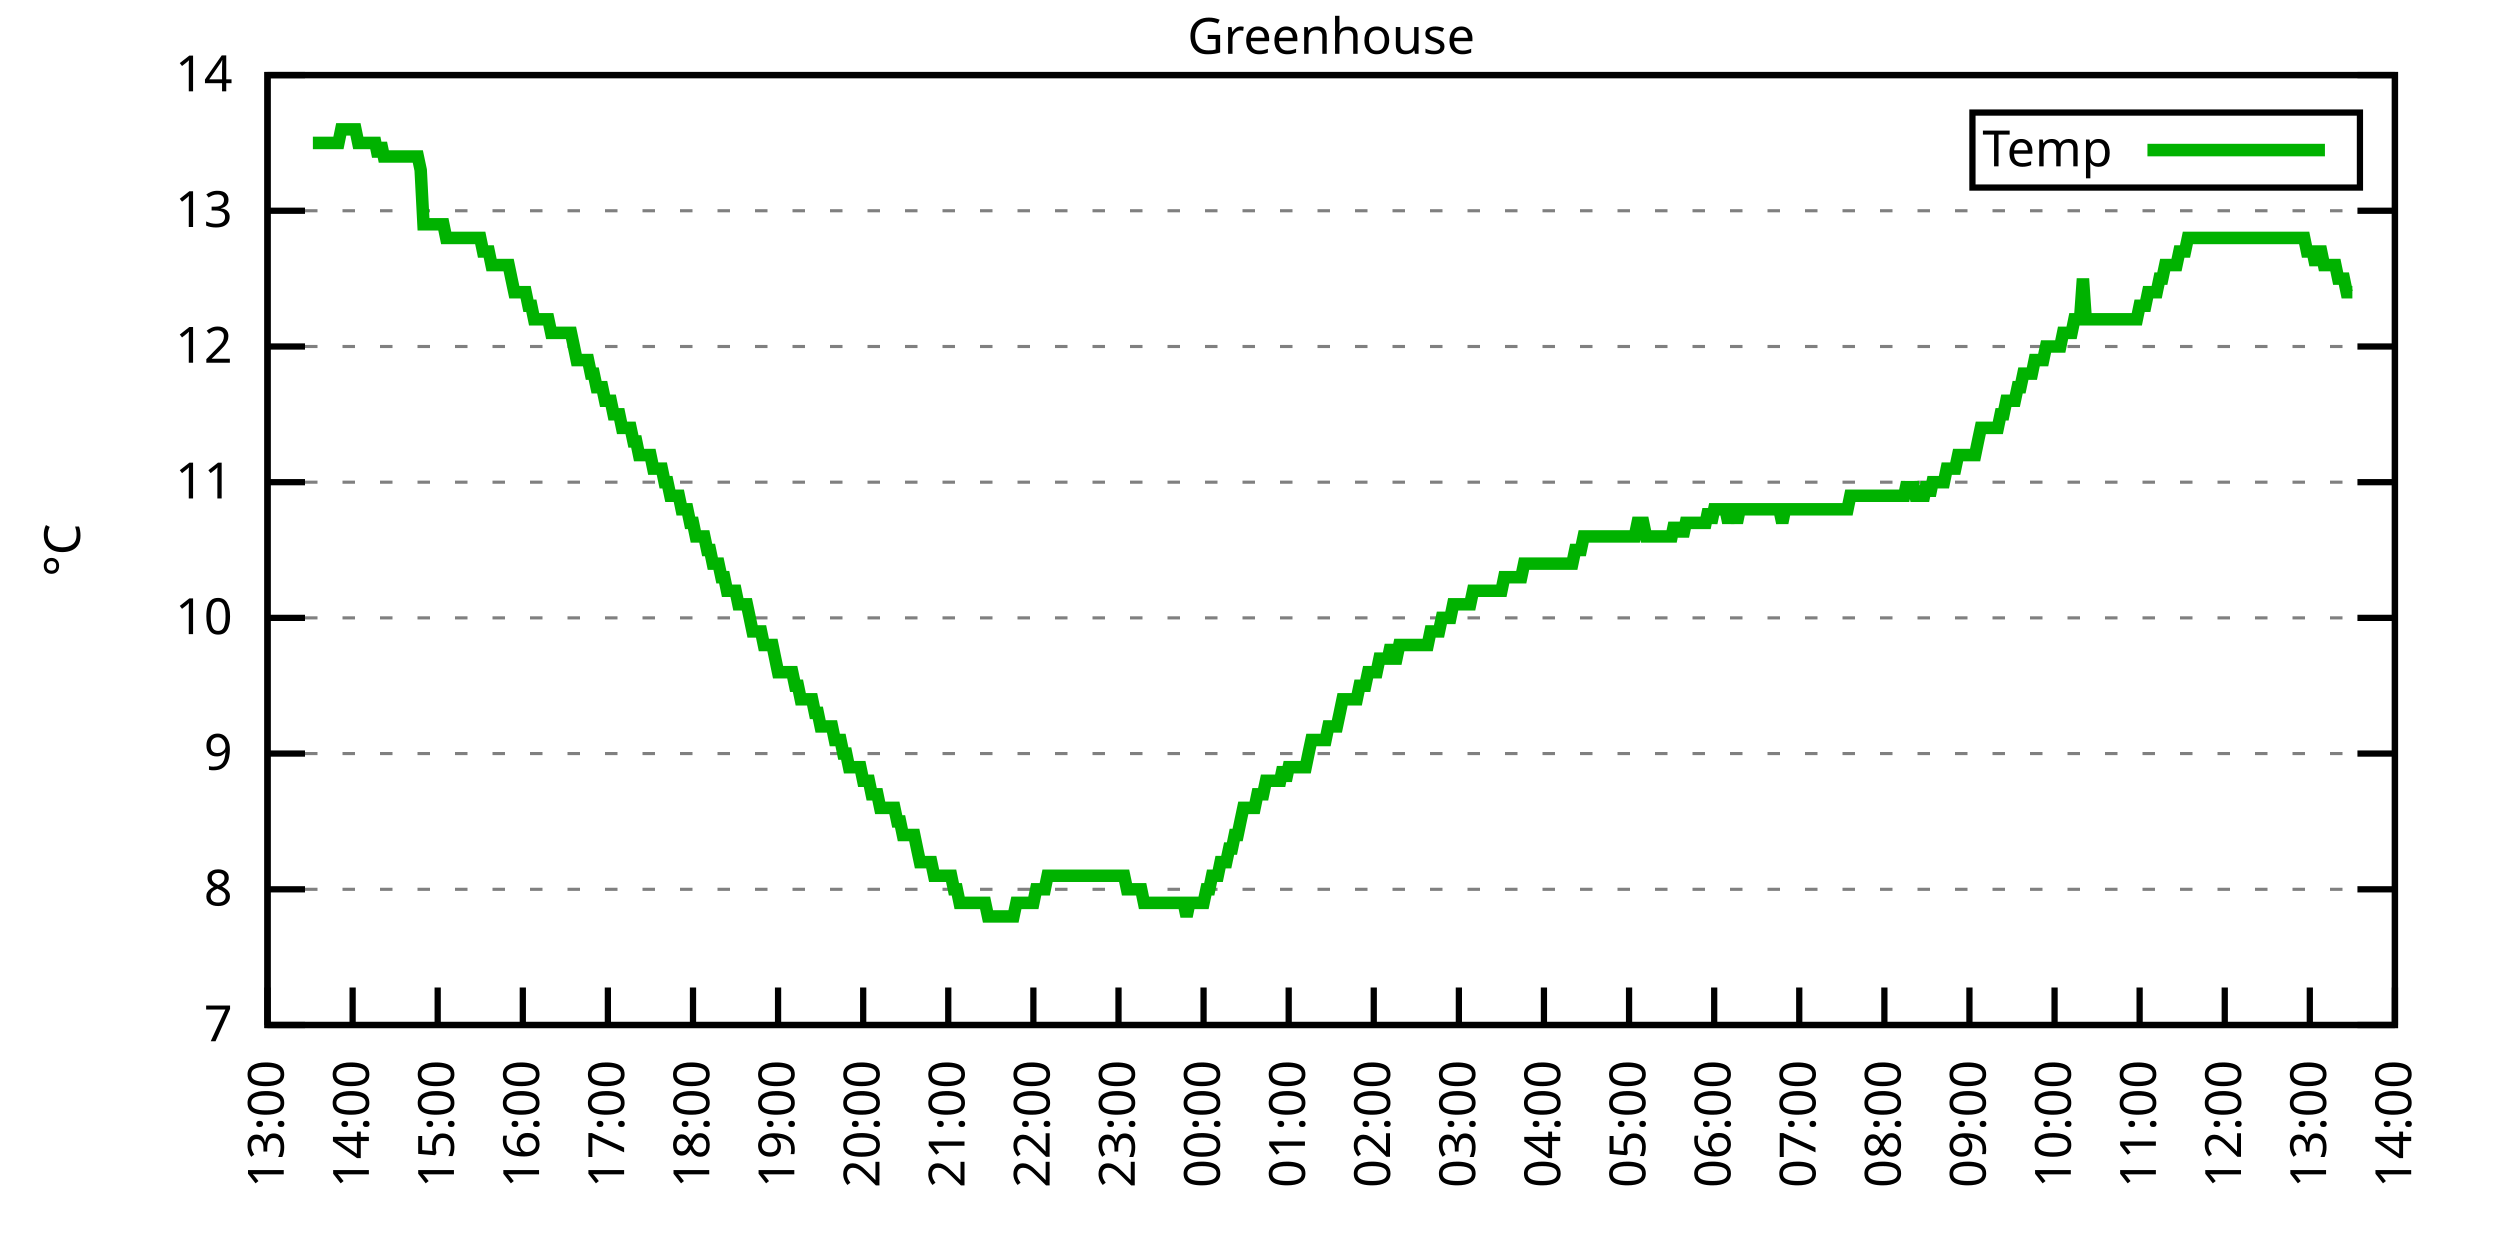
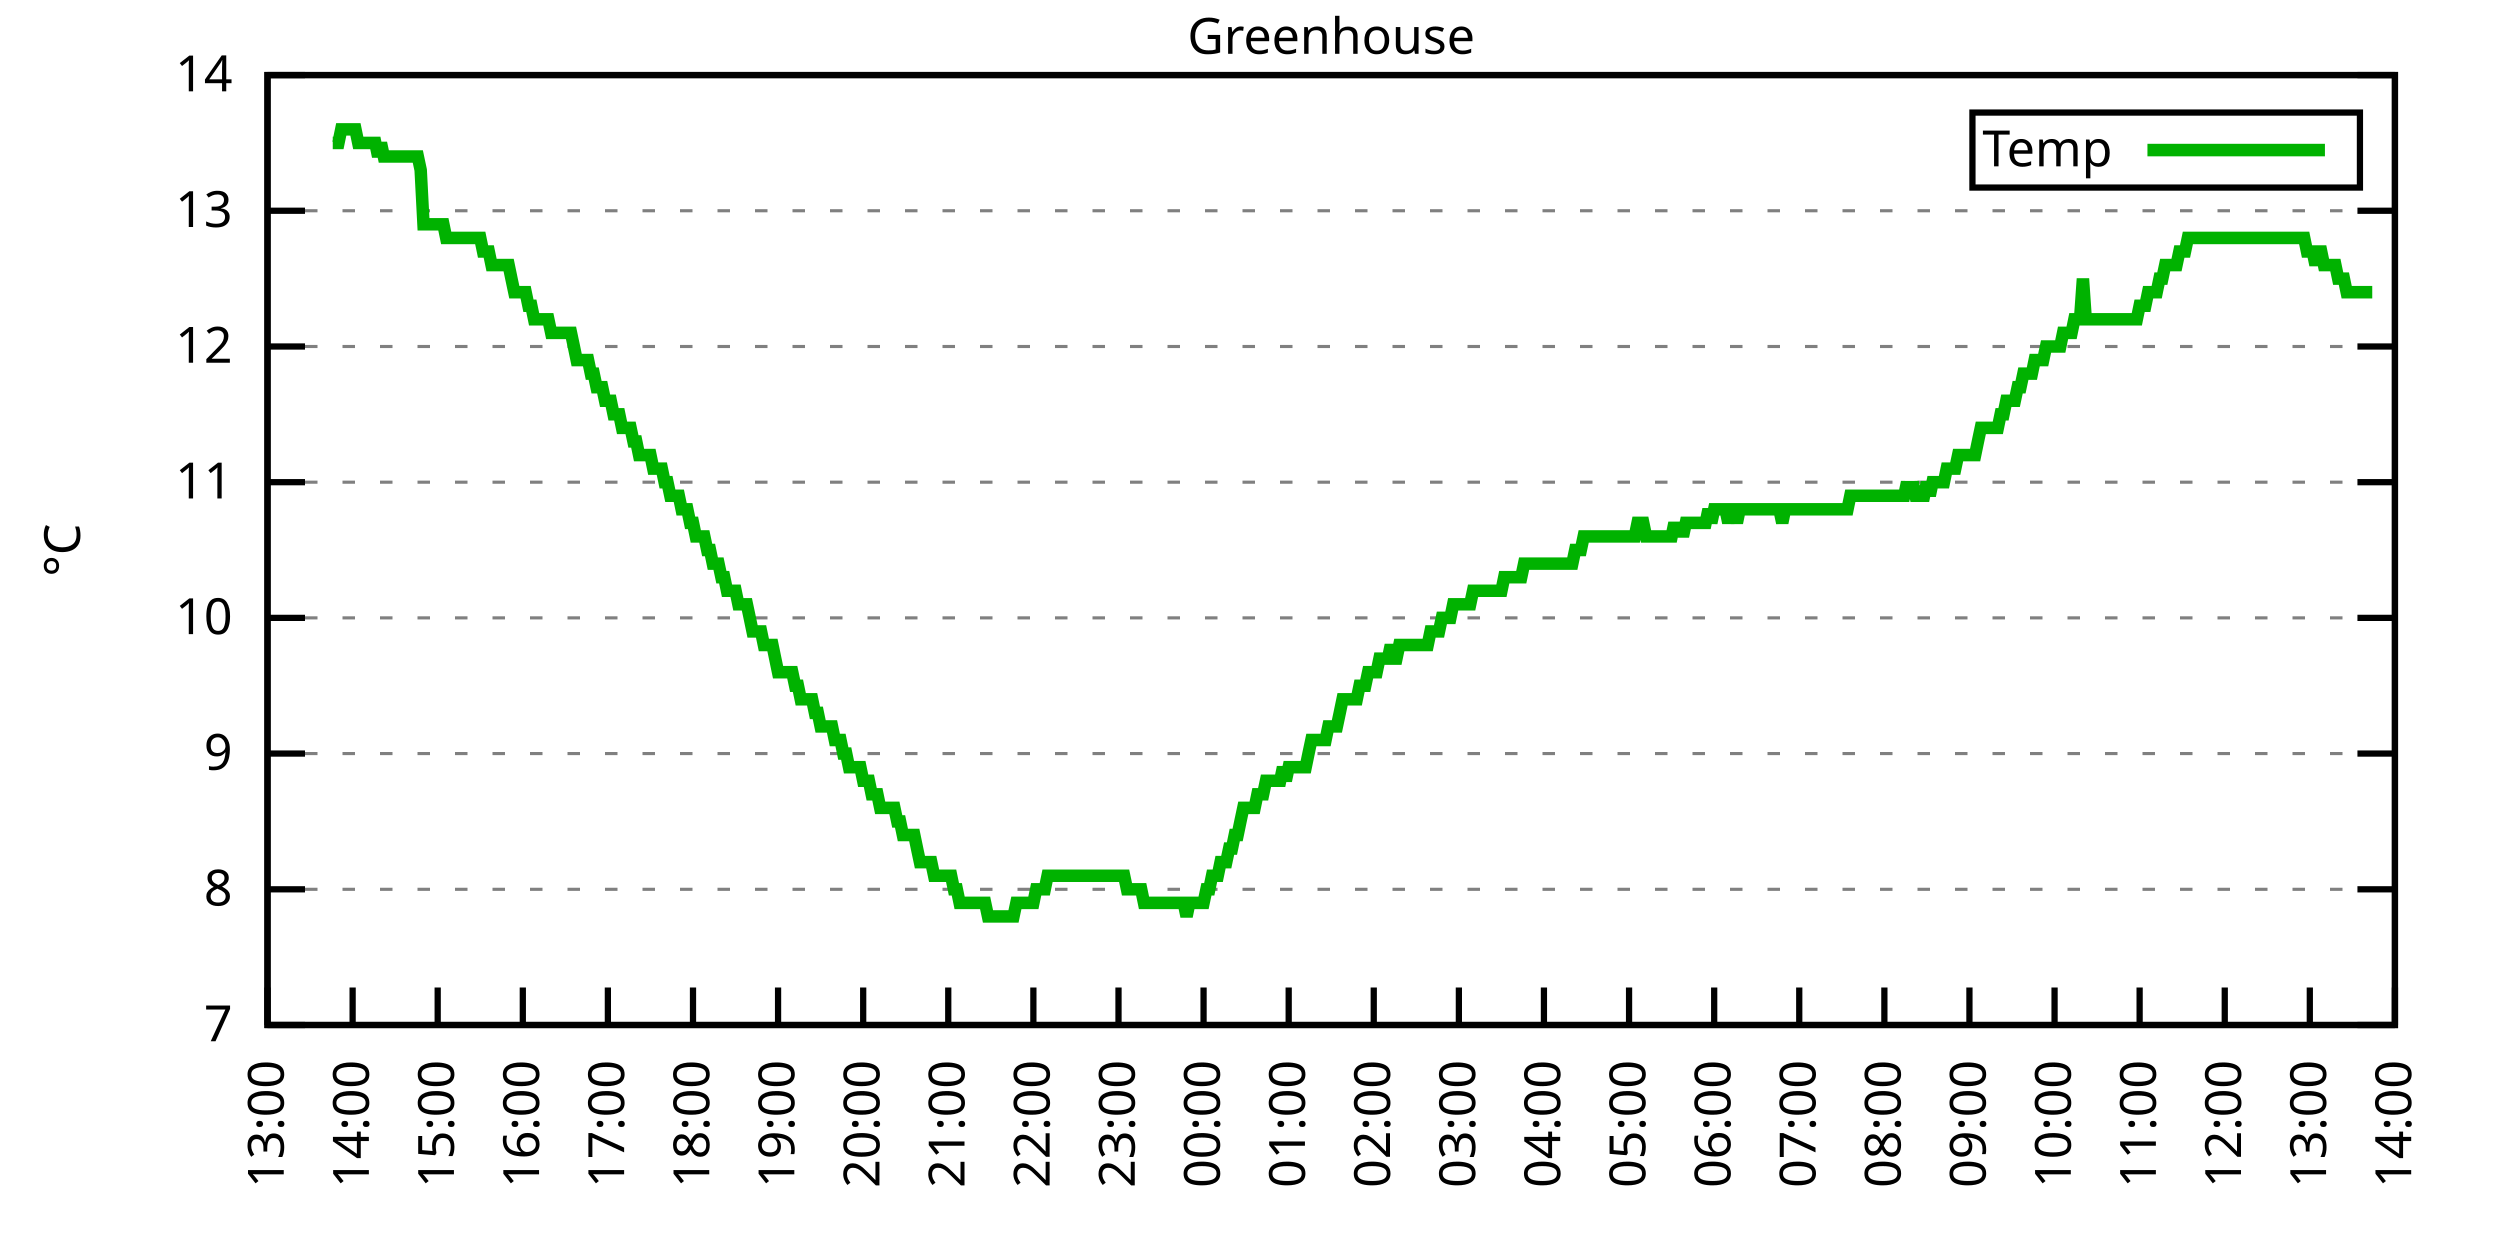
<svg xmlns="http://www.w3.org/2000/svg" xmlns:xlink="http://www.w3.org/1999/xlink" width="400" height="200" viewBox="0 0 400 200">
  <g id="gnuplot_canvas">
    <rect x="0" y="0" width="400" height="200" fill="none" />
    <defs>
      <circle id="gpDot" r="0.5" stroke-width="0.5" stroke="currentColor" />
      <path id="gpPt0" stroke-width="0.333" stroke="currentColor" d="M-1,0 h2 M0,-1 v2" />
      <path id="gpPt1" stroke-width="0.333" stroke="currentColor" d="M-1,-1 L1,1 M1,-1 L-1,1" />
      <path id="gpPt2" stroke-width="0.333" stroke="currentColor" d="M-1,0 L1,0 M0,-1 L0,1 M-1,-1 L1,1 M-1,1 L1,-1" />
      <rect id="gpPt3" stroke-width="0.333" stroke="currentColor" x="-1" y="-1" width="2" height="2" />
      <rect id="gpPt4" stroke-width="0.333" stroke="currentColor" fill="currentColor" x="-1" y="-1" width="2" height="2" />
      <circle id="gpPt5" stroke-width="0.333" stroke="currentColor" cx="0" cy="0" r="1" />
      <use xlink:href="#gpPt5" id="gpPt6" fill="currentColor" stroke="none" />
      <path id="gpPt7" stroke-width="0.333" stroke="currentColor" d="M0,-1.33 L-1.33,0.67 L1.33,0.67 z" />
      <use xlink:href="#gpPt7" id="gpPt8" fill="currentColor" stroke="none" />
      <use xlink:href="#gpPt7" id="gpPt9" stroke="currentColor" transform="rotate(180)" />
      <use xlink:href="#gpPt9" id="gpPt10" fill="currentColor" stroke="none" />
      <use xlink:href="#gpPt3" id="gpPt11" stroke="currentColor" transform="rotate(45)" />
      <use xlink:href="#gpPt11" id="gpPt12" fill="currentColor" stroke="none" />
      <path id="gpPt13" stroke-width="0.333" stroke="currentColor" d="M0,1.330 L1.265,0.411 L0.782,-1.067 L-0.782,-1.076 L-1.265,0.411 z" />
      <use xlink:href="#gpPt13" id="gpPt14" fill="currentColor" stroke="none" />
      <filter id="textbox" filterUnits="objectBoundingBox" x="0" y="0" height="1" width="1">
        <feFlood flood-color="white" flood-opacity="1" result="bgnd" />
        <feComposite in="SourceGraphic" in2="bgnd" operator="atop" />
      </filter>
      <filter id="greybox" filterUnits="objectBoundingBox" x="0" y="0" height="1" width="1">
        <feFlood flood-color="lightgrey" flood-opacity="1" result="grey" />
        <feComposite in="SourceGraphic" in2="grey" operator="atop" />
      </filter>
    </defs>
    <g fill="none" color="white" stroke="currentColor" stroke-width="1.00" stroke-linecap="butt" stroke-linejoin="miter">
</g>
    <g fill="none" color="black" stroke="currentColor" stroke-width="1.00" stroke-linecap="butt" stroke-linejoin="miter">
      <g stroke="none" shape-rendering="crispEdges">
        <polygon fill="rgb(255, 255, 255)" points="42.80,164.00 383.18,164.00 383.18,12.02 42.80,12.02 " />
      </g>
    </g>
    <g fill="none" color="black" stroke="currentColor" stroke-width="1.00" stroke-linecap="butt" stroke-linejoin="miter">
</g>
    <g fill="none" color="black" stroke="black" stroke-width="0.50" stroke-linecap="butt" stroke-linejoin="miter">
</g>
    <g fill="none" color="gray" stroke="currentColor" stroke-width="0.50" stroke-linecap="butt" stroke-linejoin="miter">
      <path stroke="gray" stroke-dasharray="2,4" class="gridline" d="M42.80,164.00 L383.19,164.00  " />
    </g>
    <g fill="none" color="gray" stroke="gray" stroke-width="1.00" stroke-linecap="butt" stroke-linejoin="miter">
</g>
    <g fill="none" color="black" stroke="currentColor" stroke-width="1.00" stroke-linecap="butt" stroke-linejoin="miter">
      <path stroke="black" d="M42.80,164.00 L48.80,164.00 M383.19,164.00 L377.19,164.00  " />
      <g transform="translate(37.20,166.60)" stroke="none" fill="black" font-family="Sans" font-size="8.00" text-anchor="end">
        <text>
          <tspan font-family="Sans"> 7</tspan>
        </text>
      </g>
    </g>
    <g fill="none" color="black" stroke="currentColor" stroke-width="1.00" stroke-linecap="butt" stroke-linejoin="miter">
</g>
    <g fill="none" color="black" stroke="black" stroke-width="0.50" stroke-linecap="butt" stroke-linejoin="miter">
</g>
    <g fill="none" color="gray" stroke="currentColor" stroke-width="0.50" stroke-linecap="butt" stroke-linejoin="miter">
      <path stroke="gray" stroke-dasharray="2,4" class="gridline" d="M42.80,142.29 L383.19,142.29  " />
    </g>
    <g fill="none" color="gray" stroke="gray" stroke-width="1.00" stroke-linecap="butt" stroke-linejoin="miter">
</g>
    <g fill="none" color="black" stroke="currentColor" stroke-width="1.00" stroke-linecap="butt" stroke-linejoin="miter">
      <path stroke="black" d="M42.80,142.29 L48.80,142.29 M383.19,142.29 L377.19,142.29  " />
      <g transform="translate(37.20,144.89)" stroke="none" fill="black" font-family="Sans" font-size="8.00" text-anchor="end">
        <text>
          <tspan font-family="Sans"> 8</tspan>
        </text>
      </g>
    </g>
    <g fill="none" color="black" stroke="currentColor" stroke-width="1.00" stroke-linecap="butt" stroke-linejoin="miter">
</g>
    <g fill="none" color="black" stroke="black" stroke-width="0.50" stroke-linecap="butt" stroke-linejoin="miter">
</g>
    <g fill="none" color="gray" stroke="currentColor" stroke-width="0.50" stroke-linecap="butt" stroke-linejoin="miter">
      <path stroke="gray" stroke-dasharray="2,4" class="gridline" d="M42.80,120.57 L383.19,120.57  " />
    </g>
    <g fill="none" color="gray" stroke="gray" stroke-width="1.00" stroke-linecap="butt" stroke-linejoin="miter">
</g>
    <g fill="none" color="black" stroke="currentColor" stroke-width="1.00" stroke-linecap="butt" stroke-linejoin="miter">
      <path stroke="black" d="M42.80,120.57 L48.80,120.57 M383.19,120.57 L377.19,120.57  " />
      <g transform="translate(37.20,123.17)" stroke="none" fill="black" font-family="Sans" font-size="8.00" text-anchor="end">
        <text>
          <tspan font-family="Sans"> 9</tspan>
        </text>
      </g>
    </g>
    <g fill="none" color="black" stroke="currentColor" stroke-width="1.00" stroke-linecap="butt" stroke-linejoin="miter">
</g>
    <g fill="none" color="black" stroke="black" stroke-width="0.50" stroke-linecap="butt" stroke-linejoin="miter">
</g>
    <g fill="none" color="gray" stroke="currentColor" stroke-width="0.50" stroke-linecap="butt" stroke-linejoin="miter">
      <path stroke="gray" stroke-dasharray="2,4" class="gridline" d="M42.80,98.86 L383.19,98.86  " />
    </g>
    <g fill="none" color="gray" stroke="gray" stroke-width="1.00" stroke-linecap="butt" stroke-linejoin="miter">
</g>
    <g fill="none" color="black" stroke="currentColor" stroke-width="1.00" stroke-linecap="butt" stroke-linejoin="miter">
      <path stroke="black" d="M42.80,98.86 L48.80,98.86 M383.19,98.86 L377.19,98.86  " />
      <g transform="translate(37.20,101.46)" stroke="none" fill="black" font-family="Sans" font-size="8.00" text-anchor="end">
        <text>
          <tspan font-family="Sans"> 10</tspan>
        </text>
      </g>
    </g>
    <g fill="none" color="black" stroke="currentColor" stroke-width="1.00" stroke-linecap="butt" stroke-linejoin="miter">
</g>
    <g fill="none" color="black" stroke="black" stroke-width="0.50" stroke-linecap="butt" stroke-linejoin="miter">
</g>
    <g fill="none" color="gray" stroke="currentColor" stroke-width="0.50" stroke-linecap="butt" stroke-linejoin="miter">
      <path stroke="gray" stroke-dasharray="2,4" class="gridline" d="M42.80,77.15 L383.19,77.15  " />
    </g>
    <g fill="none" color="gray" stroke="gray" stroke-width="1.00" stroke-linecap="butt" stroke-linejoin="miter">
</g>
    <g fill="none" color="black" stroke="currentColor" stroke-width="1.00" stroke-linecap="butt" stroke-linejoin="miter">
      <path stroke="black" d="M42.80,77.15 L48.80,77.15 M383.19,77.15 L377.19,77.15  " />
      <g transform="translate(37.20,79.75)" stroke="none" fill="black" font-family="Sans" font-size="8.00" text-anchor="end">
        <text>
          <tspan font-family="Sans"> 11</tspan>
        </text>
      </g>
    </g>
    <g fill="none" color="black" stroke="currentColor" stroke-width="1.00" stroke-linecap="butt" stroke-linejoin="miter">
</g>
    <g fill="none" color="black" stroke="black" stroke-width="0.50" stroke-linecap="butt" stroke-linejoin="miter">
</g>
    <g fill="none" color="gray" stroke="currentColor" stroke-width="0.50" stroke-linecap="butt" stroke-linejoin="miter">
      <path stroke="gray" stroke-dasharray="2,4" class="gridline" d="M42.80,55.44 L383.19,55.44  " />
    </g>
    <g fill="none" color="gray" stroke="gray" stroke-width="1.00" stroke-linecap="butt" stroke-linejoin="miter">
</g>
    <g fill="none" color="black" stroke="currentColor" stroke-width="1.00" stroke-linecap="butt" stroke-linejoin="miter">
      <path stroke="black" d="M42.80,55.44 L48.80,55.44 M383.19,55.44 L377.19,55.44  " />
      <g transform="translate(37.20,58.04)" stroke="none" fill="black" font-family="Sans" font-size="8.00" text-anchor="end">
        <text>
          <tspan font-family="Sans"> 12</tspan>
        </text>
      </g>
    </g>
    <g fill="none" color="black" stroke="currentColor" stroke-width="1.00" stroke-linecap="butt" stroke-linejoin="miter">
</g>
    <g fill="none" color="black" stroke="black" stroke-width="0.50" stroke-linecap="butt" stroke-linejoin="miter">
</g>
    <g fill="none" color="gray" stroke="currentColor" stroke-width="0.50" stroke-linecap="butt" stroke-linejoin="miter">
      <path stroke="gray" stroke-dasharray="2,4" class="gridline" d="M42.80,33.72 L383.19,33.72  " />
    </g>
    <g fill="none" color="gray" stroke="gray" stroke-width="1.00" stroke-linecap="butt" stroke-linejoin="miter">
</g>
    <g fill="none" color="black" stroke="currentColor" stroke-width="1.00" stroke-linecap="butt" stroke-linejoin="miter">
      <path stroke="black" d="M42.80,33.72 L48.80,33.72 M383.19,33.72 L377.19,33.72  " />
      <g transform="translate(37.20,36.32)" stroke="none" fill="black" font-family="Sans" font-size="8.00" text-anchor="end">
        <text>
          <tspan font-family="Sans"> 13</tspan>
        </text>
      </g>
    </g>
    <g fill="none" color="black" stroke="currentColor" stroke-width="1.00" stroke-linecap="butt" stroke-linejoin="miter">
</g>
    <g fill="none" color="black" stroke="black" stroke-width="0.50" stroke-linecap="butt" stroke-linejoin="miter">
</g>
    <g fill="none" color="gray" stroke="currentColor" stroke-width="0.50" stroke-linecap="butt" stroke-linejoin="miter">
      <path stroke="gray" stroke-dasharray="2,4" class="gridline" d="M42.80,12.01 L383.19,12.01  " />
    </g>
    <g fill="none" color="gray" stroke="gray" stroke-width="1.00" stroke-linecap="butt" stroke-linejoin="miter">
</g>
    <g fill="none" color="black" stroke="currentColor" stroke-width="1.00" stroke-linecap="butt" stroke-linejoin="miter">
      <path stroke="black" d="M42.80,12.01 L48.80,12.01 M383.19,12.01 L377.19,12.01  " />
      <g transform="translate(37.20,14.61)" stroke="none" fill="black" font-family="Sans" font-size="8.00" text-anchor="end">
        <text>
          <tspan font-family="Sans"> 14</tspan>
        </text>
      </g>
    </g>
    <g fill="none" color="black" stroke="currentColor" stroke-width="1.00" stroke-linecap="butt" stroke-linejoin="miter">
      <path stroke="black" d="M42.80,164.00 L42.80,158.00  " />
      <g transform="translate(45.40,169.60) rotate(270.00)" stroke="none" fill="black" font-family="Sans" font-size="8.00" text-anchor="end">
        <text>
          <tspan font-family="Sans">13:00</tspan>
        </text>
      </g>
    </g>
    <g fill="none" color="black" stroke="currentColor" stroke-width="1.00" stroke-linecap="butt" stroke-linejoin="miter">
      <path stroke="black" d="M56.42,164.00 L56.42,158.00  " />
      <g transform="translate(59.02,169.60) rotate(270.00)" stroke="none" fill="black" font-family="Sans" font-size="8.00" text-anchor="end">
        <text>
          <tspan font-family="Sans">14:00</tspan>
        </text>
      </g>
    </g>
    <g fill="none" color="black" stroke="currentColor" stroke-width="1.00" stroke-linecap="butt" stroke-linejoin="miter">
      <path stroke="black" d="M70.03,164.00 L70.03,158.00  " />
      <g transform="translate(72.63,169.60) rotate(270.00)" stroke="none" fill="black" font-family="Sans" font-size="8.00" text-anchor="end">
        <text>
          <tspan font-family="Sans">15:00</tspan>
        </text>
      </g>
    </g>
    <g fill="none" color="black" stroke="currentColor" stroke-width="1.00" stroke-linecap="butt" stroke-linejoin="miter">
      <path stroke="black" d="M83.65,164.00 L83.65,158.00  " />
      <g transform="translate(86.25,169.60) rotate(270.00)" stroke="none" fill="black" font-family="Sans" font-size="8.00" text-anchor="end">
        <text>
          <tspan font-family="Sans">16:00</tspan>
        </text>
      </g>
    </g>
    <g fill="none" color="black" stroke="currentColor" stroke-width="1.00" stroke-linecap="butt" stroke-linejoin="miter">
      <path stroke="black" d="M97.26,164.00 L97.26,158.00  " />
      <g transform="translate(99.86,169.60) rotate(270.00)" stroke="none" fill="black" font-family="Sans" font-size="8.00" text-anchor="end">
        <text>
          <tspan font-family="Sans">17:00</tspan>
        </text>
      </g>
    </g>
    <g fill="none" color="black" stroke="currentColor" stroke-width="1.00" stroke-linecap="butt" stroke-linejoin="miter">
      <path stroke="black" d="M110.88,164.00 L110.88,158.00  " />
      <g transform="translate(113.48,169.60) rotate(270.00)" stroke="none" fill="black" font-family="Sans" font-size="8.00" text-anchor="end">
        <text>
          <tspan font-family="Sans">18:00</tspan>
        </text>
      </g>
    </g>
    <g fill="none" color="black" stroke="currentColor" stroke-width="1.00" stroke-linecap="butt" stroke-linejoin="miter">
      <path stroke="black" d="M124.49,164.00 L124.49,158.00  " />
      <g transform="translate(127.09,169.60) rotate(270.00)" stroke="none" fill="black" font-family="Sans" font-size="8.00" text-anchor="end">
        <text>
          <tspan font-family="Sans">19:00</tspan>
        </text>
      </g>
    </g>
    <g fill="none" color="black" stroke="currentColor" stroke-width="1.00" stroke-linecap="butt" stroke-linejoin="miter">
      <path stroke="black" d="M138.11,164.00 L138.11,158.00  " />
      <g transform="translate(140.71,169.60) rotate(270.00)" stroke="none" fill="black" font-family="Sans" font-size="8.00" text-anchor="end">
        <text>
          <tspan font-family="Sans">20:00</tspan>
        </text>
      </g>
    </g>
    <g fill="none" color="black" stroke="currentColor" stroke-width="1.00" stroke-linecap="butt" stroke-linejoin="miter">
      <path stroke="black" d="M151.72,164.00 L151.72,158.00  " />
      <g transform="translate(154.32,169.60) rotate(270.00)" stroke="none" fill="black" font-family="Sans" font-size="8.00" text-anchor="end">
        <text>
          <tspan font-family="Sans">21:00</tspan>
        </text>
      </g>
    </g>
    <g fill="none" color="black" stroke="currentColor" stroke-width="1.00" stroke-linecap="butt" stroke-linejoin="miter">
      <path stroke="black" d="M165.34,164.00 L165.34,158.00  " />
      <g transform="translate(167.94,169.60) rotate(270.00)" stroke="none" fill="black" font-family="Sans" font-size="8.00" text-anchor="end">
        <text>
          <tspan font-family="Sans">22:00</tspan>
        </text>
      </g>
    </g>
    <g fill="none" color="black" stroke="currentColor" stroke-width="1.00" stroke-linecap="butt" stroke-linejoin="miter">
      <path stroke="black" d="M178.96,164.00 L178.96,158.00  " />
      <g transform="translate(181.56,169.60) rotate(270.00)" stroke="none" fill="black" font-family="Sans" font-size="8.00" text-anchor="end">
        <text>
          <tspan font-family="Sans">23:00</tspan>
        </text>
      </g>
    </g>
    <g fill="none" color="black" stroke="currentColor" stroke-width="1.00" stroke-linecap="butt" stroke-linejoin="miter">
      <path stroke="black" d="M192.57,164.00 L192.57,158.00  " />
      <g transform="translate(195.17,169.60) rotate(270.00)" stroke="none" fill="black" font-family="Sans" font-size="8.00" text-anchor="end">
        <text>
          <tspan font-family="Sans">00:00</tspan>
        </text>
      </g>
    </g>
    <g fill="none" color="black" stroke="currentColor" stroke-width="1.00" stroke-linecap="butt" stroke-linejoin="miter">
      <path stroke="black" d="M206.19,164.00 L206.19,158.00  " />
      <g transform="translate(208.79,169.60) rotate(270.00)" stroke="none" fill="black" font-family="Sans" font-size="8.00" text-anchor="end">
        <text>
          <tspan font-family="Sans">01:00</tspan>
        </text>
      </g>
    </g>
    <g fill="none" color="black" stroke="currentColor" stroke-width="1.00" stroke-linecap="butt" stroke-linejoin="miter">
      <path stroke="black" d="M219.80,164.00 L219.80,158.00  " />
      <g transform="translate(222.40,169.60) rotate(270.00)" stroke="none" fill="black" font-family="Sans" font-size="8.00" text-anchor="end">
        <text>
          <tspan font-family="Sans">02:00</tspan>
        </text>
      </g>
    </g>
    <g fill="none" color="black" stroke="currentColor" stroke-width="1.00" stroke-linecap="butt" stroke-linejoin="miter">
      <path stroke="black" d="M233.42,164.00 L233.42,158.00  " />
      <g transform="translate(236.02,169.60) rotate(270.00)" stroke="none" fill="black" font-family="Sans" font-size="8.00" text-anchor="end">
        <text>
          <tspan font-family="Sans">03:00</tspan>
        </text>
      </g>
    </g>
    <g fill="none" color="black" stroke="currentColor" stroke-width="1.00" stroke-linecap="butt" stroke-linejoin="miter">
      <path stroke="black" d="M247.03,164.00 L247.03,158.00  " />
      <g transform="translate(249.63,169.60) rotate(270.00)" stroke="none" fill="black" font-family="Sans" font-size="8.00" text-anchor="end">
        <text>
          <tspan font-family="Sans">04:00</tspan>
        </text>
      </g>
    </g>
    <g fill="none" color="black" stroke="currentColor" stroke-width="1.00" stroke-linecap="butt" stroke-linejoin="miter">
      <path stroke="black" d="M260.65,164.00 L260.65,158.00  " />
      <g transform="translate(263.25,169.60) rotate(270.00)" stroke="none" fill="black" font-family="Sans" font-size="8.00" text-anchor="end">
        <text>
          <tspan font-family="Sans">05:00</tspan>
        </text>
      </g>
    </g>
    <g fill="none" color="black" stroke="currentColor" stroke-width="1.00" stroke-linecap="butt" stroke-linejoin="miter">
      <path stroke="black" d="M274.27,164.00 L274.27,158.00  " />
      <g transform="translate(276.87,169.60) rotate(270.00)" stroke="none" fill="black" font-family="Sans" font-size="8.00" text-anchor="end">
        <text>
          <tspan font-family="Sans">06:00</tspan>
        </text>
      </g>
    </g>
    <g fill="none" color="black" stroke="currentColor" stroke-width="1.00" stroke-linecap="butt" stroke-linejoin="miter">
      <path stroke="black" d="M287.88,164.00 L287.88,158.00  " />
      <g transform="translate(290.48,169.60) rotate(270.00)" stroke="none" fill="black" font-family="Sans" font-size="8.00" text-anchor="end">
        <text>
          <tspan font-family="Sans">07:00</tspan>
        </text>
      </g>
    </g>
    <g fill="none" color="black" stroke="currentColor" stroke-width="1.00" stroke-linecap="butt" stroke-linejoin="miter">
      <path stroke="black" d="M301.50,164.00 L301.50,158.00  " />
      <g transform="translate(304.10,169.60) rotate(270.00)" stroke="none" fill="black" font-family="Sans" font-size="8.00" text-anchor="end">
        <text>
          <tspan font-family="Sans">08:00</tspan>
        </text>
      </g>
    </g>
    <g fill="none" color="black" stroke="currentColor" stroke-width="1.00" stroke-linecap="butt" stroke-linejoin="miter">
      <path stroke="black" d="M315.11,164.00 L315.11,158.00  " />
      <g transform="translate(317.71,169.60) rotate(270.00)" stroke="none" fill="black" font-family="Sans" font-size="8.00" text-anchor="end">
        <text>
          <tspan font-family="Sans">09:00</tspan>
        </text>
      </g>
    </g>
    <g fill="none" color="black" stroke="currentColor" stroke-width="1.00" stroke-linecap="butt" stroke-linejoin="miter">
      <path stroke="black" d="M328.73,164.00 L328.73,158.00  " />
      <g transform="translate(331.33,169.60) rotate(270.00)" stroke="none" fill="black" font-family="Sans" font-size="8.00" text-anchor="end">
        <text>
          <tspan font-family="Sans">10:00</tspan>
        </text>
      </g>
    </g>
    <g fill="none" color="black" stroke="currentColor" stroke-width="1.00" stroke-linecap="butt" stroke-linejoin="miter">
      <path stroke="black" d="M342.34,164.00 L342.34,158.00  " />
      <g transform="translate(344.94,169.60) rotate(270.00)" stroke="none" fill="black" font-family="Sans" font-size="8.00" text-anchor="end">
        <text>
          <tspan font-family="Sans">11:00</tspan>
        </text>
      </g>
    </g>
    <g fill="none" color="black" stroke="currentColor" stroke-width="1.00" stroke-linecap="butt" stroke-linejoin="miter">
      <path stroke="black" d="M355.96,164.00 L355.96,158.00  " />
      <g transform="translate(358.56,169.60) rotate(270.00)" stroke="none" fill="black" font-family="Sans" font-size="8.00" text-anchor="end">
        <text>
          <tspan font-family="Sans">12:00</tspan>
        </text>
      </g>
    </g>
    <g fill="none" color="black" stroke="currentColor" stroke-width="1.00" stroke-linecap="butt" stroke-linejoin="miter">
      <path stroke="black" d="M369.57,164.00 L369.57,158.00  " />
      <g transform="translate(372.17,169.60) rotate(270.00)" stroke="none" fill="black" font-family="Sans" font-size="8.00" text-anchor="end">
        <text>
          <tspan font-family="Sans">13:00</tspan>
        </text>
      </g>
    </g>
    <g fill="none" color="black" stroke="currentColor" stroke-width="1.00" stroke-linecap="butt" stroke-linejoin="miter">
      <path stroke="black" d="M383.19,164.00 L383.19,158.00  " />
      <g transform="translate(385.79,169.60) rotate(270.00)" stroke="none" fill="black" font-family="Sans" font-size="8.00" text-anchor="end">
        <text>
          <tspan font-family="Sans">14:00</tspan>
        </text>
      </g>
    </g>
    <g fill="none" color="black" stroke="currentColor" stroke-width="1.00" stroke-linecap="butt" stroke-linejoin="miter">
</g>
    <g fill="none" color="black" stroke="currentColor" stroke-width="1.00" stroke-linecap="butt" stroke-linejoin="miter">
      <path stroke="black" d="M42.80,12.01 L42.80,164.00 L383.19,164.00 L383.19,12.01 L42.80,12.01 Z  " />
    </g>
    <g fill="none" color="black" stroke="currentColor" stroke-width="1.00" stroke-linecap="butt" stroke-linejoin="miter">
</g>
    <g fill="none" color="black" stroke="currentColor" stroke-width="1.00" stroke-linecap="butt" stroke-linejoin="miter">
      <path stroke="black" d="M315.59,30.01 L315.59,18.01 L377.59,18.01 L377.59,30.01 L315.59,30.01 Z  " />
    </g>
    <g id="Greenhouse_plot_1">
      <g fill="none" color="white" stroke="black" stroke-width="2.00" stroke-linecap="butt" stroke-linejoin="miter">
</g>
      <g fill="none" color="black" stroke="currentColor" stroke-width="2.00" stroke-linecap="butt" stroke-linejoin="miter">
        <g transform="translate(337.99,26.61)" stroke="none" fill="black" font-family="Sans" font-size="8.00" text-anchor="end">
          <text>
            <tspan font-family="Sans">Temp</tspan>
          </text>
        </g>
      </g>
      <g fill="none" color="black" stroke="currentColor" stroke-width="2.00" stroke-linecap="butt" stroke-linejoin="miter">
-         <path stroke="rgb(  0, 178,   0)" d="M343.59,24.01 L371.99,24.01 M50.06,22.87 L50.52,22.87 L50.97,22.87 L51.42,22.87 L51.88,22.87 L52.33,22.87   L52.78,22.87 L53.24,22.87 L53.69,22.87 L54.15,22.87 L54.60,20.70 L55.05,20.70 L55.51,20.70 L55.96,20.70   L56.42,20.70 L56.87,20.70 L57.32,22.87 L57.78,22.87 L58.23,22.87 L58.68,22.87 L59.14,22.87 L59.59,22.87   L60.05,22.87 L60.50,25.04 L60.95,22.87 L61.41,25.04 L61.86,25.04 L62.32,25.04 L62.77,25.04 L63.22,25.04   L63.68,25.04 L64.13,25.04 L64.58,25.04 L65.04,25.04 L65.49,25.04 L65.95,25.04 L66.40,25.04 L66.85,25.04   L67.31,27.21 L67.76,35.89 L68.22,35.89 L68.67,35.89 L69.12,35.89 L69.58,35.89 L70.03,35.89 L70.49,35.89   L70.94,35.89 L71.39,38.07 L71.85,38.07 L72.30,38.07 L72.75,38.07 L73.21,38.07 L73.66,38.07 L74.12,38.07   L74.57,38.07 L75.02,38.07 L75.48,38.07 L75.93,38.07 L76.39,38.07 L76.84,38.07 L77.29,40.24 L77.75,40.24   L78.20,40.24 L78.65,42.41 L79.11,42.41 L79.56,42.41 L80.02,42.41 L80.47,42.41 L80.92,42.41 L81.38,42.41   L81.83,44.58 L82.29,46.75 L82.74,46.75 L83.19,46.75 L83.65,46.75 L84.10,46.75 L84.55,48.92 L85.01,48.92   L85.46,51.09 L85.92,51.09 L86.37,51.09 L86.82,51.09 L87.28,51.09 L87.73,51.09 L88.19,53.26 L88.64,53.26   L89.09,53.26 L89.55,53.26 L90.00,53.26 L90.45,53.26 L90.91,53.26 L91.36,53.26 L91.82,55.44 L92.27,57.61   L92.72,57.61 L93.18,57.61 L93.63,57.61 L94.09,57.61 L94.54,59.78 L94.99,59.78 L95.45,61.95 L95.90,61.95   L96.35,61.95 L96.81,64.12 L97.26,64.12 L97.72,64.12 L98.17,66.29 L98.62,66.29 L99.08,66.29 L99.53,68.46   L99.99,68.46 L100.44,68.46 L100.89,68.46 L101.35,70.63 L101.80,70.63 L102.25,72.81 L102.71,72.81 L103.16,72.81   L103.62,72.81 L104.07,72.81 L104.52,74.98 L104.98,74.98 L105.43,74.98 L105.89,74.98 L106.34,77.15 L106.79,77.15   L107.25,79.32 L107.70,79.32 L108.15,79.32 L108.61,79.32 L109.06,81.49 L109.52,81.49 L109.97,81.49 L110.42,83.66   L110.88,83.66 L111.33,85.83 L111.79,85.83 L112.24,85.83 L112.69,85.83 L113.15,88.00 L113.60,88.00 L114.05,90.18   L114.51,90.18 L114.96,90.18 L115.42,92.35 L115.87,92.35 L116.32,94.52 L116.78,94.52 L117.23,94.52 L117.69,94.52   L118.14,96.69 L118.59,96.69 L119.05,96.69 L119.50,96.69 L119.96,98.86 L120.41,101.03 L120.86,101.03 L121.32,101.03   L121.77,101.03 L122.22,103.20 L122.68,103.20 L123.13,103.20 L123.59,103.20 L124.04,105.38 L124.49,107.55 L124.95,107.55   L125.40,107.55 L125.86,107.55 L126.31,107.55 L126.76,107.55 L127.22,109.72 L127.67,109.72 L128.12,111.89 L128.58,111.89   L129.03,111.89 L129.49,111.89 L129.94,111.89 L130.39,114.06 L130.85,114.06 L131.30,116.23 L131.76,116.23 L132.21,116.23   L132.66,116.23 L133.12,116.23 L133.57,118.40 L134.02,118.40 L134.48,118.40 L134.93,120.57 L135.39,120.57 L135.84,122.75   L136.29,122.75 L136.75,122.75 L137.20,122.75 L137.66,122.75 L138.11,124.92 L138.56,124.92 L139.02,124.92 L139.47,127.09   L139.92,127.09 L140.38,127.09 L140.83,129.26 L141.29,129.26 L141.74,129.26 L142.19,129.26 L142.65,129.26 L143.10,129.26   L143.56,131.43 L144.01,131.43 L144.46,133.60 L144.92,133.60 L145.37,133.60 L145.82,133.60 L146.28,133.60 L146.73,135.77   L147.19,137.94 L147.64,137.94 L148.09,137.94 L148.55,137.94 L149.00,137.94 L149.46,140.12 L149.91,140.12 L150.36,140.12   L150.82,140.12 L151.27,140.12 L151.72,140.12 L152.18,140.12 L152.63,142.29 L153.09,142.29 L153.54,144.46 L153.99,144.46   L154.45,144.46 L154.90,144.46 L155.36,144.46 L155.81,144.46 L156.26,144.46 L156.72,144.46 L157.17,144.46 L157.62,144.46   L158.08,146.63 L158.53,146.63 L158.99,146.63 L159.44,146.63 L159.89,146.63 L160.35,146.63 L160.80,146.63 L161.26,146.63   L161.71,146.63 L162.16,146.63 L162.62,144.46 L163.07,144.46 L163.52,144.46 L163.98,144.46 L164.43,144.46 L164.89,144.46   L165.34,144.46 L165.79,142.29 L166.25,142.29 L166.70,142.29 L167.16,142.29 L167.61,140.12 L168.06,140.12 L168.52,140.12   L168.97,140.12 L169.43,140.12 L169.88,140.12 L170.33,140.12 L170.79,140.12 L171.24,140.12 L171.69,140.12 L172.15,140.12   L172.60,140.12 L173.06,140.12 L173.51,140.12 L173.96,140.12 L174.42,140.12 L174.87,140.12 L175.33,140.12 L175.78,140.12   L176.23,140.12 L176.69,140.12 L177.14,140.12 L177.59,140.12 L178.05,140.12 L178.50,140.12 L178.96,140.12 L179.41,140.12   L179.86,140.12 L180.32,142.29 L180.77,142.29 L181.23,142.29 L181.68,142.29 L182.13,142.29 L182.59,142.29 L183.04,144.46   L183.49,144.46 L183.95,144.46 L184.40,144.46 L184.86,144.46 L185.31,144.46 L185.76,144.46 L186.22,144.46 L186.67,144.46   L187.13,144.46 L187.58,144.46 L188.03,144.46 L188.49,144.46 L188.94,144.46 L189.39,144.46 L189.85,146.63 L190.30,144.46   L190.76,144.46 L191.21,144.46 L191.66,144.46 L192.12,144.46 L192.57,144.46 L193.03,142.29 L193.48,142.29 L193.93,140.12   L194.39,140.12 L194.84,140.12 L195.29,137.94 L195.75,137.94 L196.20,137.94 L196.66,135.77 L197.11,135.77 L197.56,133.60   L198.02,133.60 L198.47,131.43 L198.93,129.26 L199.38,129.26 L199.83,129.26 L200.29,129.26 L200.74,129.26 L201.19,127.09   L201.65,127.09 L202.10,127.09 L202.56,124.92 L203.01,124.92 L203.46,124.92 L203.92,124.92 L204.37,124.92 L204.83,124.92   L205.28,122.75 L205.73,124.92 L206.19,122.75 L206.64,122.75 L207.09,122.75 L207.55,122.75 L208.00,122.75 L208.46,122.75   L208.91,122.75 L209.36,120.57 L209.82,118.40 L210.27,118.40 L210.73,118.40 L211.18,118.40 L211.63,118.40 L212.09,118.40   L212.54,116.23 L213.00,116.23 L213.45,116.23 L213.90,116.23 L214.36,114.06 L214.81,111.89 L215.26,111.89 L215.72,111.89   L216.17,111.89 L216.63,111.89 L217.08,111.89 L217.53,109.72 L217.99,109.72 L218.44,109.72 L218.90,107.55 L219.35,107.55   L219.80,107.55 L220.26,107.55 L220.71,105.38 L221.16,105.38 L221.62,105.38 L222.07,105.38 L222.53,103.20 L222.98,105.38   L223.43,105.38 L223.89,103.20 L224.34,103.20 L224.80,103.20 L225.25,103.20 L225.70,103.20 L226.16,103.20 L226.61,103.20   L227.06,103.20 L227.52,103.20 L227.97,103.20 L228.43,103.20 L228.88,101.03 L229.33,101.03 L229.79,101.03 L230.24,101.03   L230.70,98.86 L231.15,98.86 L231.60,98.86 L232.06,98.86 L232.51,96.69 L232.96,96.69 L233.42,96.69 L233.87,96.69   L234.33,96.69 L234.78,96.69 L235.23,96.69 L235.69,94.52 L236.14,94.52 L236.60,94.52 L237.05,94.52 L237.50,94.52   L237.96,94.52 L238.41,94.52 L238.86,94.52 L239.32,94.52 L239.77,94.52 L240.23,94.52 L240.68,92.35 L241.13,92.35   L241.59,92.35 L242.04,92.35 L242.50,92.35 L242.95,92.35 L243.40,92.35 L243.86,90.18 L244.31,90.18 L244.76,90.18   L245.22,90.18 L245.67,90.18 L246.13,90.18 L246.58,90.18 L247.03,90.18 L247.49,90.18 L247.94,90.18 L248.40,90.18   L248.85,90.18 L249.30,90.18 L249.76,90.18 L250.21,90.18 L250.66,90.18 L251.12,90.18 L251.57,90.18 L252.03,88.00   L252.48,88.00 L252.93,88.00 L253.39,85.83 L253.84,85.83 L254.30,85.83 L254.75,85.83 L255.20,85.83 L255.66,85.83   L256.11,85.83 L256.56,85.83 L257.02,85.83 L257.47,85.83 L257.93,85.83 L258.38,85.83 L258.83,85.83 L259.29,85.83   L259.74,85.83 L260.20,85.83 L260.65,85.83 L261.10,85.83 L261.56,85.83 L262.01,83.66 L262.47,83.66 L262.92,83.66   L263.37,85.83 L263.83,85.83 L264.28,85.83 L264.73,85.83 L265.19,85.83 L265.64,85.83 L266.10,85.83 L266.55,85.83   L267.00,85.83 L267.46,85.83 L267.91,83.66 L268.37,85.83 L268.82,83.66 L269.27,85.83 L269.73,83.66 L270.18,83.66   L270.63,83.66 L271.09,83.66 L271.54,83.66 L272.00,83.66 L272.45,83.66 L272.90,83.66 L273.36,81.49 L273.81,83.66   L274.27,81.49 L274.72,81.49 L275.17,81.49 L275.63,81.49 L276.08,81.49 L276.53,83.66 L276.99,81.49 L277.44,81.49   L277.90,83.66 L278.35,81.49 L278.80,81.49 L279.26,81.49 L279.71,81.49 L280.17,81.49 L280.62,81.49 L281.07,81.49   L281.53,81.49 L281.98,81.49 L282.43,81.49 L282.89,81.49 L283.34,81.49 L283.80,81.49 L284.25,81.49 L284.70,81.49   L285.16,83.66 L285.61,81.49 L286.07,81.49 L286.52,81.49 L286.97,81.49 L287.43,81.49 L287.88,81.49 L288.33,81.49   L288.79,81.49 L289.24,81.49 L289.70,81.49 L290.15,81.49 L290.60,81.49 L291.06,81.49 L291.51,81.49 L291.97,81.49   L292.42,81.49 L292.87,81.49 L293.33,81.49 L293.78,81.49 L294.23,81.49 L294.69,81.49 L295.14,81.49 L295.60,81.49   L296.05,79.32 L296.50,79.32 L296.96,79.32 L297.41,79.32 L297.87,79.32 L298.32,79.32 L298.77,79.32 L299.23,79.32   L299.68,79.32 L300.13,79.32 L300.59,79.32 L301.04,79.32 L301.50,79.32 L301.95,79.32 L302.40,79.32 L302.86,79.32   L303.31,79.32 L303.77,79.32 L304.22,79.32 L304.67,79.32 L305.13,77.15 L305.58,79.32 L306.03,77.15 L306.49,79.32   L306.94,79.32 L307.40,79.32 L307.85,79.32 L308.30,77.15 L308.76,79.32 L309.21,77.15 L309.67,77.15 L310.12,77.15   L310.57,77.15 L311.03,77.15 L311.48,74.98 L311.94,74.98 L312.39,74.98 L312.84,74.98 L313.30,72.81 L313.75,72.81   L314.20,72.81 L314.66,72.81 L315.11,72.81 L315.57,72.81 L316.02,72.81 L316.47,70.63 L316.93,68.46 L317.38,68.46   L317.84,68.46 L318.29,68.46 L318.74,68.46 L319.20,68.46 L319.65,68.46 L320.10,66.29 L320.56,66.29 L321.01,64.12   L321.47,64.12 L321.92,64.12 L322.37,64.12 L322.83,61.95 L323.28,61.95 L323.74,59.78 L324.19,59.78 L324.64,59.78   L325.10,59.78 L325.55,57.61 L326.00,57.61 L326.46,57.61 L326.91,57.61 L327.37,55.44 L327.82,55.44 L328.27,55.44   L328.73,55.44 L329.18,55.44 L329.64,55.44 L330.09,53.26 L330.54,53.26 L331.00,53.26 L331.45,53.26 L331.90,51.09   L332.36,51.09 L332.81,51.09 L333.27,44.58 L333.72,51.09 L334.17,51.09 L334.63,51.09 L335.08,51.09 L335.54,51.09   L335.99,51.09 L336.44,51.09 L336.90,51.09 L337.35,51.09 L337.80,51.09 L338.26,51.09 L338.71,51.09 L339.17,51.09   L339.62,51.09 L340.07,51.09 L340.53,51.09 L340.98,51.09 L341.44,51.09 L341.89,51.09 L342.34,48.92 L342.80,48.92   L343.25,48.92 L343.70,46.75 L344.16,46.75 L344.61,46.75 L345.07,46.75 L345.52,44.58 L345.97,44.58 L346.43,42.41   L346.88,42.41 L347.34,42.41 L347.79,42.41 L348.24,42.41 L348.70,40.24 L349.15,40.24 L349.60,40.24 L350.06,38.07   L350.51,38.07 L350.97,38.07 L351.42,38.07 L351.87,38.07 L352.33,38.07 L352.78,38.07 L353.24,38.07 L353.69,38.07   L354.14,38.07 L354.60,38.07 L355.05,38.07 L355.50,38.07 L355.96,38.07 L356.41,38.07 L356.87,38.07 L357.32,38.07   L357.77,38.07 L358.23,38.07 L358.68,38.07 L359.14,38.07 L359.59,38.07 L360.04,38.07 L360.50,38.07 L360.95,38.07   L361.41,38.07 L361.86,38.07 L362.31,38.07 L362.77,38.07 L363.22,38.07 L363.67,38.07 L364.13,38.07 L364.58,38.07   L365.04,38.07 L365.49,38.07 L365.94,38.07 L366.40,38.07 L366.85,38.07 L367.31,38.07 L367.76,38.07 L368.21,38.07   L368.67,38.07 L369.12,40.24 L369.57,40.24 L370.03,40.24 L370.48,42.41 L370.94,40.24 L371.39,40.24 L371.84,42.41   L372.30,42.41 L372.75,42.41 L373.21,42.41 L373.66,42.41 L374.11,44.58 L374.57,44.58 L375.02,44.58 L375.47,46.75   L375.93,46.75 L376.38,46.75  " />
+         <path stroke="rgb(  0, 178,   0)" d="M343.59,24.01 L371.99,24.01 M53.24,22.87 L53.69,22.87 L54.15,22.87 L54.60,20.70 L55.05,20.70 L55.51,20.70   L55.96,20.70 L56.42,20.70 L56.87,20.70 L57.32,22.87 L57.78,22.87 L58.23,22.87 L58.68,22.87 L59.14,22.87   L59.59,22.87 L60.05,22.87 L60.50,25.04 L60.95,22.87 L61.41,25.04 L61.86,25.04 L62.32,25.04 L62.77,25.04   L63.22,25.04 L63.68,25.04 L64.13,25.04 L64.58,25.04 L65.04,25.04 L65.49,25.04 L65.95,25.04 L66.40,25.04   L66.85,25.04 L67.31,27.21 L67.76,35.89 L68.22,35.89 L68.67,35.89 L69.12,35.89 L69.58,35.89 L70.03,35.89   L70.49,35.89 L70.94,35.89 L71.39,38.07 L71.85,38.07 L72.30,38.07 L72.75,38.07 L73.21,38.07 L73.66,38.07   L74.12,38.07 L74.57,38.07 L75.02,38.07 L75.48,38.07 L75.93,38.07 L76.39,38.07 L76.84,38.07 L77.29,40.24   L77.75,40.24 L78.20,40.24 L78.65,42.41 L79.11,42.41 L79.56,42.41 L80.02,42.41 L80.47,42.41 L80.92,42.41   L81.38,42.41 L81.83,44.58 L82.29,46.75 L82.74,46.75 L83.19,46.75 L83.65,46.75 L84.10,46.75 L84.55,48.92   L85.01,48.92 L85.46,51.09 L85.92,51.09 L86.37,51.09 L86.82,51.09 L87.28,51.09 L87.73,51.09 L88.19,53.26   L88.64,53.26 L89.09,53.26 L89.55,53.26 L90.00,53.26 L90.45,53.26 L90.91,53.26 L91.36,53.26 L91.82,55.44   L92.27,57.61 L92.72,57.61 L93.18,57.61 L93.63,57.61 L94.09,57.61 L94.54,59.78 L94.99,59.78 L95.45,61.95   L95.90,61.95 L96.35,61.95 L96.81,64.12 L97.26,64.12 L97.72,64.12 L98.17,66.29 L98.62,66.29 L99.08,66.29   L99.53,68.46 L99.99,68.46 L100.44,68.46 L100.89,68.46 L101.35,70.63 L101.80,70.63 L102.25,72.81 L102.71,72.81   L103.16,72.81 L103.62,72.81 L104.07,72.81 L104.52,74.98 L104.98,74.98 L105.43,74.98 L105.89,74.98 L106.34,77.15   L106.79,77.15 L107.25,79.32 L107.70,79.32 L108.15,79.32 L108.61,79.32 L109.06,81.49 L109.52,81.49 L109.97,81.49   L110.42,83.66 L110.88,83.66 L111.33,85.83 L111.79,85.83 L112.24,85.83 L112.69,85.83 L113.15,88.00 L113.60,88.00   L114.05,90.18 L114.51,90.18 L114.96,90.18 L115.42,92.35 L115.87,92.35 L116.32,94.52 L116.78,94.52 L117.23,94.52   L117.69,94.52 L118.14,96.69 L118.59,96.69 L119.05,96.69 L119.50,96.69 L119.96,98.86 L120.41,101.03 L120.86,101.03   L121.32,101.03 L121.77,101.03 L122.22,103.20 L122.68,103.20 L123.13,103.20 L123.59,103.20 L124.04,105.38 L124.49,107.55   L124.95,107.55 L125.40,107.55 L125.86,107.55 L126.31,107.55 L126.76,107.55 L127.22,109.72 L127.67,109.72 L128.12,111.89   L128.58,111.89 L129.03,111.89 L129.49,111.89 L129.94,111.89 L130.39,114.06 L130.85,114.06 L131.30,116.23 L131.76,116.23   L132.21,116.23 L132.66,116.23 L133.12,116.23 L133.57,118.40 L134.02,118.40 L134.48,118.40 L134.93,120.57 L135.39,120.57   L135.84,122.75 L136.29,122.75 L136.75,122.75 L137.20,122.75 L137.66,122.75 L138.11,124.92 L138.56,124.92 L139.02,124.92   L139.47,127.09 L139.92,127.09 L140.38,127.09 L140.83,129.26 L141.29,129.26 L141.74,129.26 L142.19,129.26 L142.65,129.26   L143.10,129.26 L143.56,131.43 L144.01,131.43 L144.46,133.60 L144.92,133.60 L145.37,133.60 L145.82,133.60 L146.28,133.60   L146.73,135.77 L147.19,137.94 L147.64,137.94 L148.09,137.94 L148.55,137.94 L149.00,137.94 L149.46,140.12 L149.91,140.12   L150.36,140.12 L150.82,140.12 L151.27,140.12 L151.72,140.12 L152.18,140.12 L152.63,142.29 L153.09,142.29 L153.54,144.46   L153.99,144.46 L154.45,144.46 L154.90,144.46 L155.36,144.46 L155.81,144.46 L156.26,144.46 L156.72,144.46 L157.17,144.46   L157.62,144.46 L158.08,146.63 L158.53,146.63 L158.99,146.63 L159.44,146.63 L159.89,146.63 L160.35,146.63 L160.80,146.63   L161.26,146.63 L161.71,146.63 L162.16,146.63 L162.62,144.46 L163.07,144.46 L163.52,144.46 L163.98,144.46 L164.43,144.46   L164.89,144.46 L165.34,144.46 L165.79,142.29 L166.25,142.29 L166.70,142.29 L167.16,142.29 L167.61,140.12 L168.06,140.12   L168.52,140.12 L168.97,140.12 L169.43,140.12 L169.88,140.12 L170.33,140.12 L170.79,140.12 L171.24,140.12 L171.69,140.12   L172.15,140.12 L172.60,140.12 L173.06,140.12 L173.51,140.12 L173.96,140.12 L174.42,140.12 L174.87,140.12 L175.33,140.12   L175.78,140.12 L176.23,140.12 L176.69,140.12 L177.14,140.12 L177.59,140.12 L178.05,140.12 L178.50,140.12 L178.96,140.12   L179.41,140.12 L179.86,140.12 L180.32,142.29 L180.77,142.29 L181.23,142.29 L181.68,142.29 L182.13,142.29 L182.59,142.29   L183.04,144.46 L183.49,144.46 L183.95,144.46 L184.40,144.46 L184.86,144.46 L185.31,144.46 L185.76,144.46 L186.22,144.46   L186.67,144.46 L187.13,144.46 L187.58,144.46 L188.03,144.46 L188.49,144.46 L188.94,144.46 L189.39,144.46 L189.85,146.63   L190.30,144.46 L190.76,144.46 L191.21,144.46 L191.66,144.46 L192.12,144.46 L192.57,144.46 L193.03,142.29 L193.48,142.29   L193.93,140.12 L194.39,140.12 L194.84,140.12 L195.29,137.94 L195.75,137.94 L196.20,137.94 L196.66,135.77 L197.11,135.77   L197.56,133.60 L198.02,133.60 L198.47,131.43 L198.93,129.26 L199.38,129.26 L199.83,129.26 L200.29,129.26 L200.74,129.26   L201.19,127.09 L201.65,127.09 L202.10,127.09 L202.56,124.92 L203.01,124.92 L203.46,124.92 L203.92,124.92 L204.37,124.92   L204.83,124.92 L205.28,122.75 L205.73,124.92 L206.19,122.75 L206.64,122.75 L207.09,122.75 L207.55,122.75 L208.00,122.75   L208.46,122.75 L208.91,122.75 L209.36,120.57 L209.82,118.40 L210.27,118.40 L210.73,118.40 L211.18,118.40 L211.63,118.40   L212.09,118.40 L212.54,116.23 L213.00,116.23 L213.45,116.23 L213.90,116.23 L214.36,114.06 L214.81,111.89 L215.26,111.89   L215.72,111.89 L216.17,111.89 L216.63,111.89 L217.08,111.89 L217.53,109.72 L217.99,109.72 L218.44,109.72 L218.90,107.55   L219.35,107.55 L219.80,107.55 L220.26,107.55 L220.71,105.38 L221.16,105.38 L221.62,105.38 L222.07,105.38 L222.53,103.20   L222.98,105.38 L223.43,105.38 L223.89,103.20 L224.34,103.20 L224.80,103.20 L225.25,103.20 L225.70,103.20 L226.16,103.20   L226.61,103.20 L227.06,103.20 L227.52,103.20 L227.97,103.20 L228.43,103.20 L228.88,101.03 L229.33,101.03 L229.79,101.03   L230.24,101.03 L230.70,98.86 L231.15,98.86 L231.60,98.86 L232.06,98.86 L232.51,96.69 L232.96,96.69 L233.42,96.69   L233.87,96.69 L234.33,96.69 L234.78,96.69 L235.23,96.69 L235.69,94.52 L236.14,94.52 L236.60,94.52 L237.05,94.52   L237.50,94.52 L237.96,94.52 L238.41,94.52 L238.86,94.52 L239.32,94.52 L239.77,94.52 L240.23,94.52 L240.68,92.35   L241.13,92.35 L241.59,92.35 L242.04,92.35 L242.50,92.35 L242.95,92.35 L243.40,92.35 L243.86,90.18 L244.31,90.18   L244.76,90.18 L245.22,90.18 L245.67,90.18 L246.13,90.18 L246.58,90.18 L247.03,90.18 L247.49,90.18 L247.94,90.18   L248.40,90.18 L248.85,90.18 L249.30,90.18 L249.76,90.18 L250.21,90.18 L250.66,90.18 L251.12,90.18 L251.57,90.18   L252.03,88.00 L252.48,88.00 L252.93,88.00 L253.39,85.83 L253.84,85.83 L254.30,85.83 L254.75,85.83 L255.20,85.83   L255.66,85.83 L256.11,85.83 L256.56,85.83 L257.02,85.83 L257.47,85.83 L257.93,85.83 L258.38,85.83 L258.83,85.83   L259.29,85.83 L259.74,85.83 L260.20,85.83 L260.65,85.83 L261.10,85.83 L261.56,85.83 L262.01,83.66 L262.47,83.66   L262.92,83.66 L263.37,85.83 L263.83,85.83 L264.28,85.83 L264.73,85.83 L265.19,85.83 L265.64,85.83 L266.10,85.83   L266.55,85.83 L267.00,85.83 L267.46,85.83 L267.91,83.66 L268.37,85.83 L268.82,83.66 L269.27,85.83 L269.73,83.66   L270.18,83.66 L270.63,83.66 L271.09,83.66 L271.54,83.66 L272.00,83.66 L272.45,83.66 L272.90,83.66 L273.36,81.49   L273.81,83.66 L274.27,81.49 L274.72,81.49 L275.17,81.49 L275.63,81.49 L276.08,81.49 L276.53,83.66 L276.99,81.49   L277.44,81.49 L277.90,83.66 L278.35,81.49 L278.80,81.49 L279.26,81.49 L279.71,81.49 L280.17,81.49 L280.62,81.49   L281.07,81.49 L281.53,81.49 L281.98,81.49 L282.43,81.49 L282.89,81.49 L283.34,81.49 L283.80,81.49 L284.25,81.49   L284.70,81.49 L285.16,83.66 L285.61,81.49 L286.07,81.49 L286.52,81.49 L286.97,81.49 L287.43,81.49 L287.88,81.49   L288.33,81.49 L288.79,81.49 L289.24,81.49 L289.70,81.49 L290.15,81.49 L290.60,81.49 L291.06,81.49 L291.51,81.49   L291.97,81.49 L292.42,81.49 L292.87,81.49 L293.33,81.49 L293.78,81.49 L294.23,81.49 L294.69,81.49 L295.14,81.49   L295.60,81.49 L296.05,79.32 L296.50,79.32 L296.96,79.32 L297.41,79.32 L297.87,79.32 L298.32,79.32 L298.77,79.32   L299.23,79.32 L299.68,79.32 L300.13,79.32 L300.59,79.32 L301.04,79.32 L301.50,79.32 L301.95,79.32 L302.40,79.32   L302.86,79.32 L303.31,79.32 L303.77,79.32 L304.22,79.32 L304.67,79.32 L305.13,77.15 L305.58,79.32 L306.03,77.15   L306.49,79.32 L306.94,79.32 L307.40,79.32 L307.85,79.32 L308.30,77.15 L308.76,79.32 L309.21,77.15 L309.67,77.15   L310.12,77.15 L310.57,77.15 L311.03,77.15 L311.48,74.98 L311.94,74.98 L312.39,74.98 L312.84,74.98 L313.30,72.81   L313.75,72.81 L314.20,72.81 L314.66,72.81 L315.11,72.81 L315.57,72.81 L316.02,72.81 L316.47,70.63 L316.93,68.46   L317.38,68.46 L317.84,68.46 L318.29,68.46 L318.74,68.46 L319.20,68.46 L319.65,68.46 L320.10,66.29 L320.56,66.29   L321.01,64.12 L321.47,64.12 L321.92,64.12 L322.37,64.12 L322.83,61.95 L323.28,61.95 L323.74,59.78 L324.19,59.78   L324.64,59.78 L325.10,59.78 L325.55,57.61 L326.00,57.61 L326.46,57.61 L326.91,57.61 L327.37,55.44 L327.82,55.44   L328.27,55.44 L328.73,55.44 L329.18,55.44 L329.64,55.44 L330.09,53.26 L330.54,53.26 L331.00,53.26 L331.45,53.26   L331.90,51.09 L332.36,51.09 L332.81,51.09 L333.27,44.58 L333.72,51.09 L334.17,51.09 L334.63,51.09 L335.08,51.09   L335.54,51.09 L335.99,51.09 L336.44,51.09 L336.90,51.09 L337.35,51.09 L337.80,51.09 L338.26,51.09 L338.71,51.09   L339.17,51.09 L339.62,51.09 L340.07,51.09 L340.53,51.09 L340.98,51.09 L341.44,51.09 L341.89,51.09 L342.34,48.92   L342.80,48.92 L343.25,48.92 L343.70,46.75 L344.16,46.75 L344.61,46.75 L345.07,46.75 L345.52,44.58 L345.97,44.58   L346.43,42.41 L346.88,42.41 L347.34,42.41 L347.79,42.41 L348.24,42.41 L348.70,40.24 L349.15,40.24 L349.60,40.24   L350.06,38.07 L350.51,38.07 L350.97,38.07 L351.42,38.07 L351.87,38.07 L352.33,38.07 L352.78,38.07 L353.24,38.07   L353.69,38.07 L354.14,38.07 L354.60,38.07 L355.05,38.07 L355.50,38.07 L355.96,38.07 L356.41,38.07 L356.87,38.07   L357.32,38.07 L357.77,38.07 L358.23,38.07 L358.68,38.07 L359.14,38.07 L359.59,38.07 L360.04,38.07 L360.50,38.07   L360.95,38.07 L361.41,38.07 L361.86,38.07 L362.31,38.07 L362.77,38.07 L363.22,38.07 L363.67,38.07 L364.13,38.07   L364.58,38.07 L365.04,38.07 L365.49,38.07 L365.94,38.07 L366.40,38.07 L366.85,38.07 L367.31,38.07 L367.76,38.07   L368.21,38.07 L368.67,38.07 L369.12,40.24 L369.57,40.24 L370.03,40.24 L370.48,42.41 L370.94,40.24 L371.39,40.24   L371.84,42.41 L372.30,42.41 L372.75,42.41 L373.21,42.41 L373.66,42.41 L374.11,44.58 L374.57,44.58 L375.02,44.58   L375.47,46.75 L375.93,46.75 L376.38,46.75 L376.84,46.75 L377.29,46.75 L377.74,46.75 L378.20,46.75 L378.65,46.75   L379.11,46.75 L379.56,46.75  " />
      </g>
    </g>
    <g fill="none" color="black" stroke="currentColor" stroke-width="2.00" stroke-linecap="butt" stroke-linejoin="miter">
</g>
    <g fill="none" color="black" stroke="black" stroke-width="1.00" stroke-linecap="butt" stroke-linejoin="miter">
</g>
    <g fill="none" color="black" stroke="currentColor" stroke-width="1.00" stroke-linecap="butt" stroke-linejoin="miter">
      <path stroke="black" d="M42.80,12.01 L42.80,164.00 L383.19,164.00 L383.19,12.01 L42.80,12.01 Z  " />
      <g transform="translate(12.80,88.01) rotate(270.00)" stroke="none" fill="black" font-family="Sans" font-size="8.00" text-anchor="middle">
        <text>
          <tspan font-family="Sans">°C</tspan>
        </text>
      </g>
    </g>
    <g fill="none" color="black" stroke="currentColor" stroke-width="1.00" stroke-linecap="butt" stroke-linejoin="miter">
</g>
    <g fill="none" color="black" stroke="currentColor" stroke-width="1.00" stroke-linecap="butt" stroke-linejoin="miter">
      <g transform="translate(212.99,8.61)" stroke="none" fill="black" font-family="Sans" font-size="8.00" text-anchor="middle">
        <text>
          <tspan font-family="Sans">Greenhouse</tspan>
        </text>
      </g>
    </g>
    <g fill="none" color="black" stroke="currentColor" stroke-width="1.00" stroke-linecap="butt" stroke-linejoin="miter">
</g>
  </g>
</svg>
